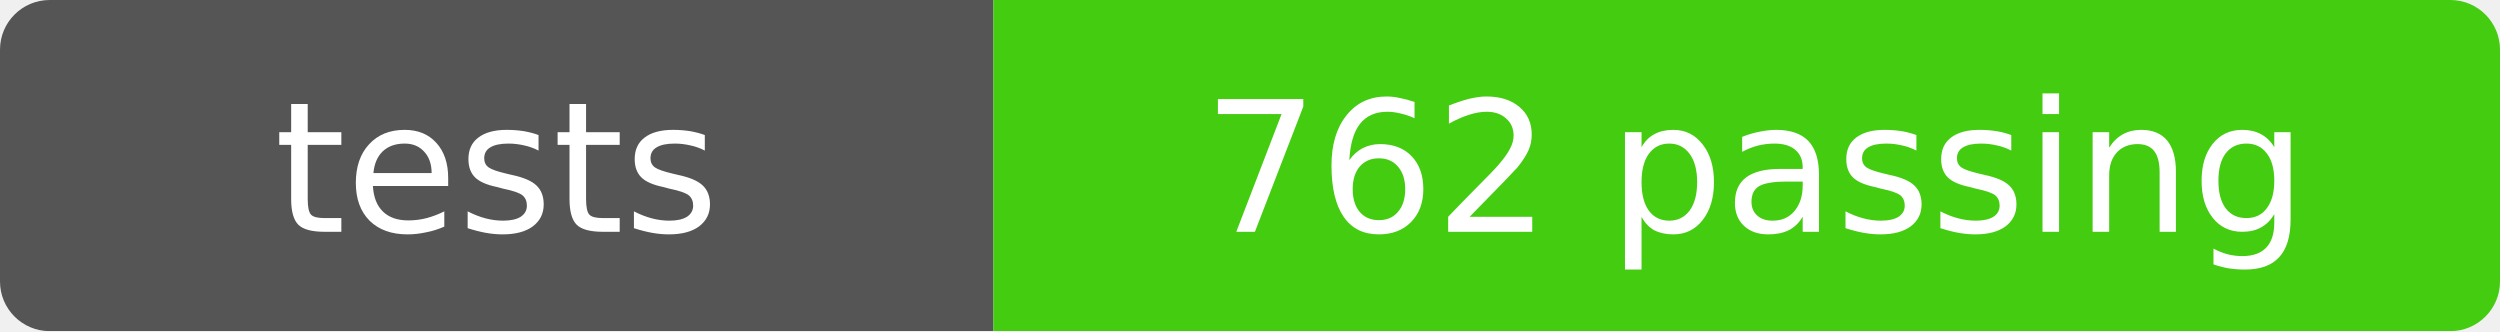
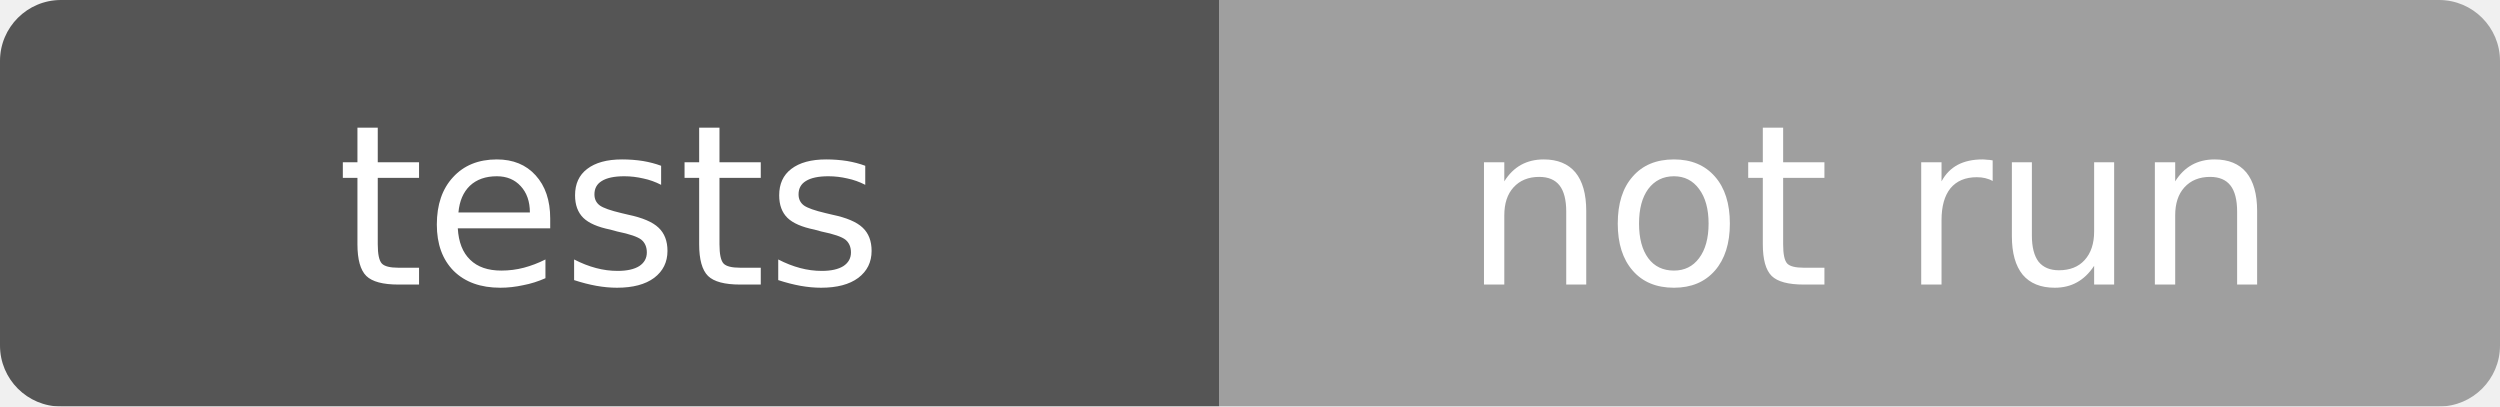
- <svg xmlns="http://www.w3.org/2000/svg" width="151" height="20" role="img" aria-label="tests: 762 passing">
+ <svg xmlns="http://www.w3.org/2000/svg" width="123" height="20" role="img" aria-label="tests: not run">
  <mask id="round">
-     <rect width="151" height="20" rx="3" fill="#fff" />
+     <rect width="123" height="20" rx="3" fill="#fff" />
  </mask>
  <g mask="url(#round)">
    <rect width="60" height="20" fill="#555" />
-     <rect x="60" width="91" height="20" fill="#4c1" />
+     <rect x="60" width="63" height="20" fill="#9f9f9f" />
  </g>
  <g fill="#fff" text-anchor="middle" font-family="Verdana,Geneva,DejaVu Sans,sans-serif" font-size="11">
    <text x="30" y="14">tests</text>
-     <text x="106" y="14">762 passing</text>
+     <text x="92" y="14">not run</text>
  </g>
</svg>
